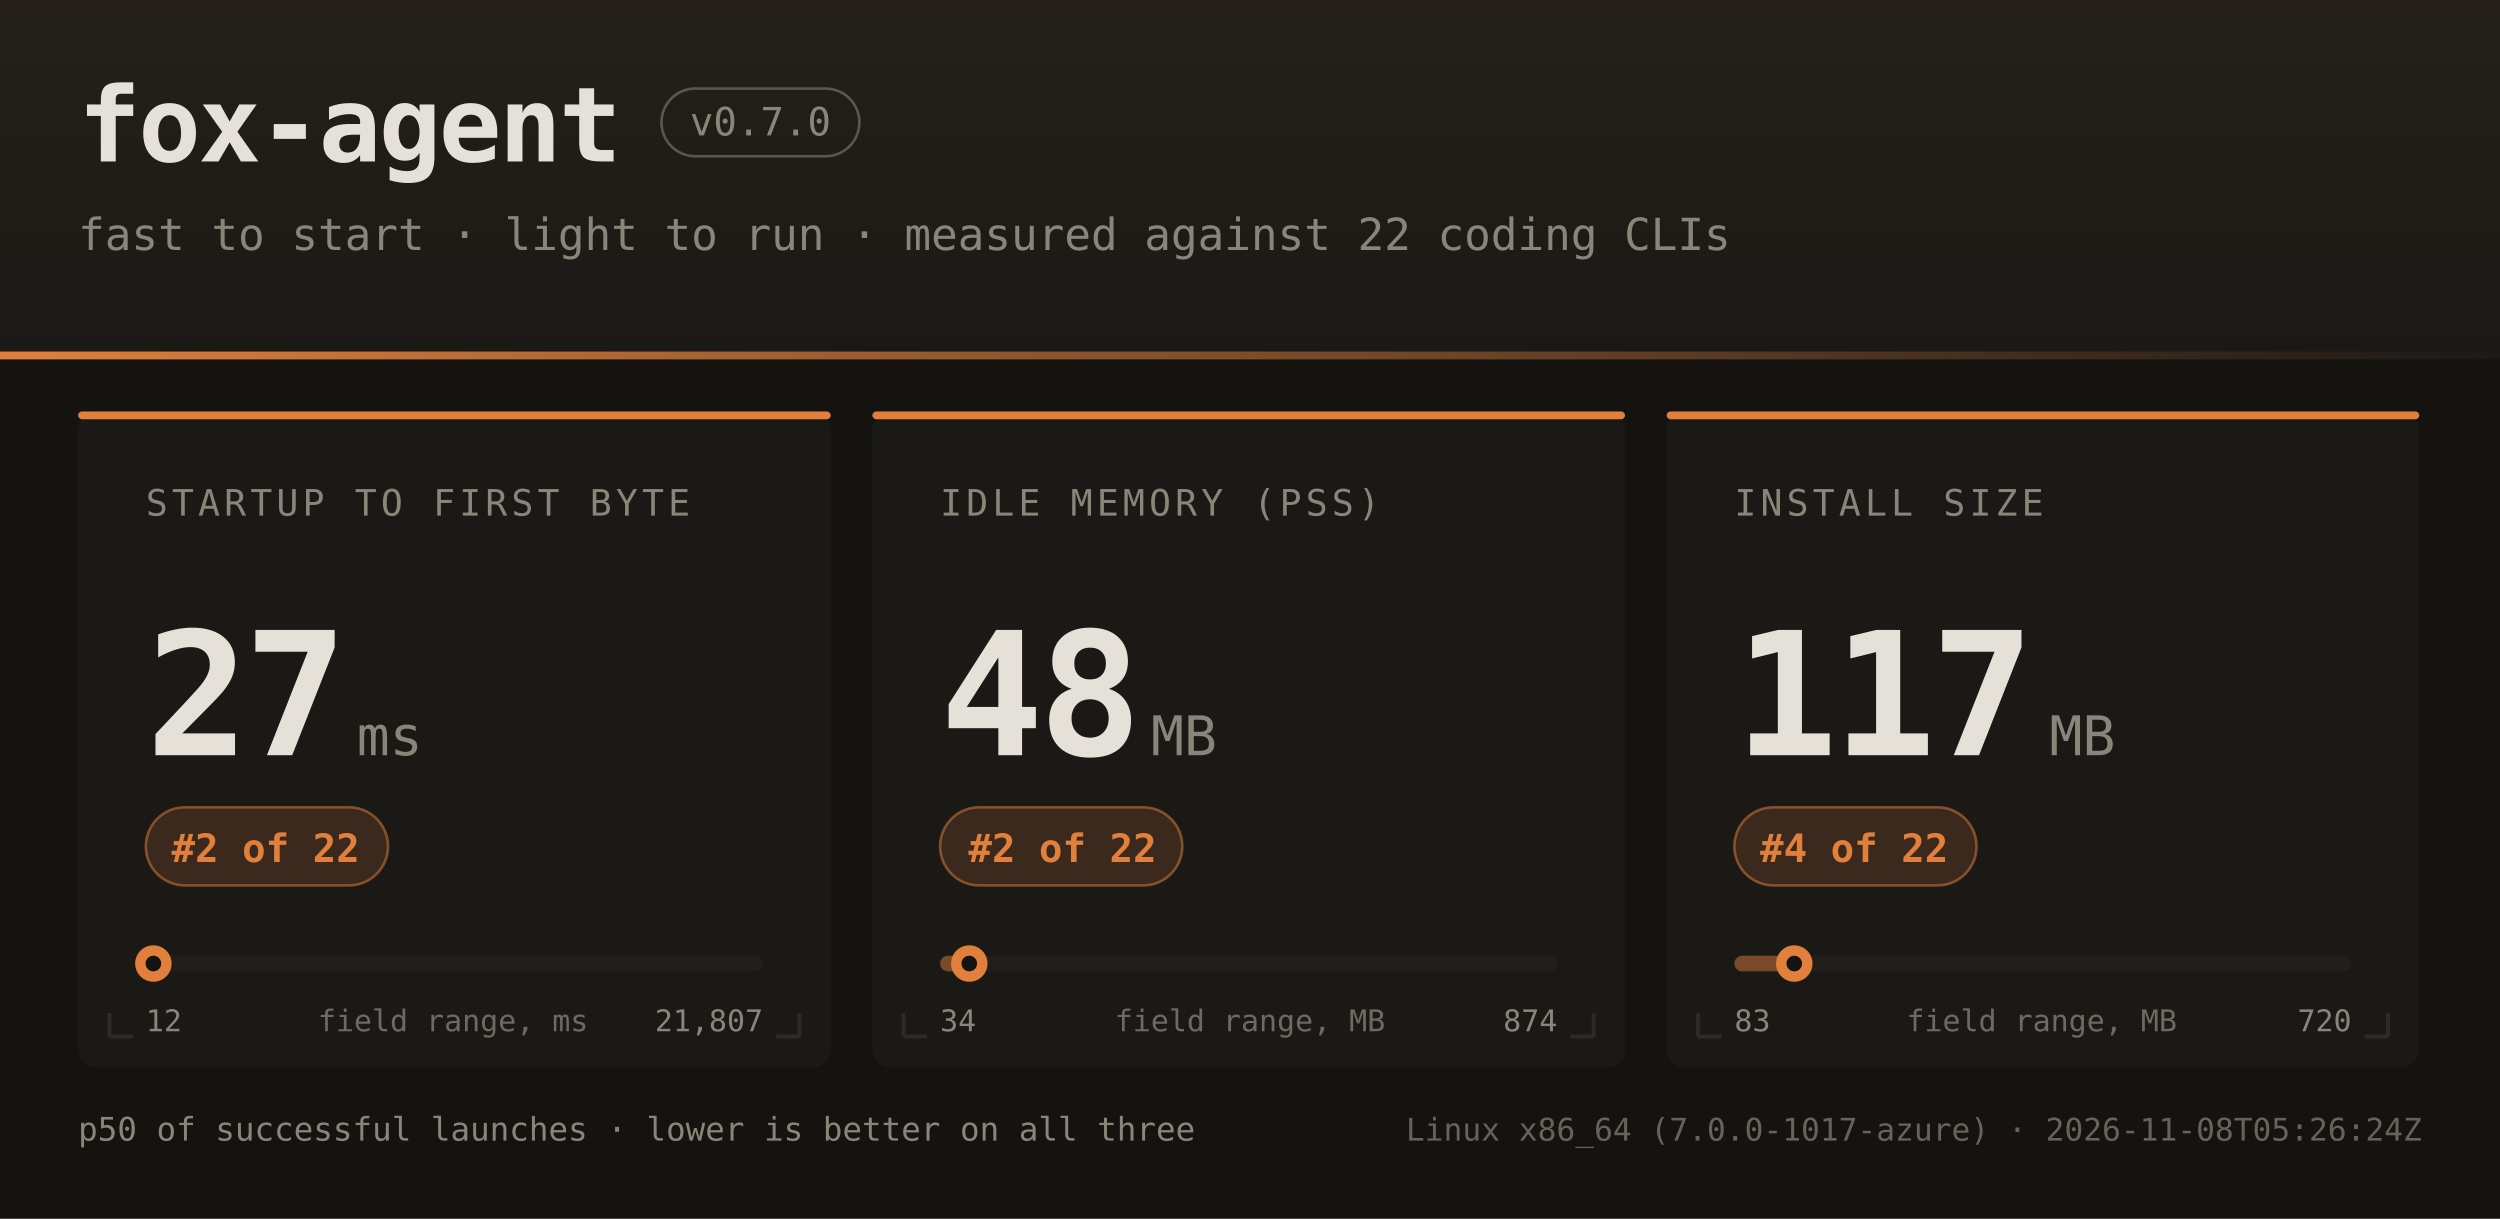
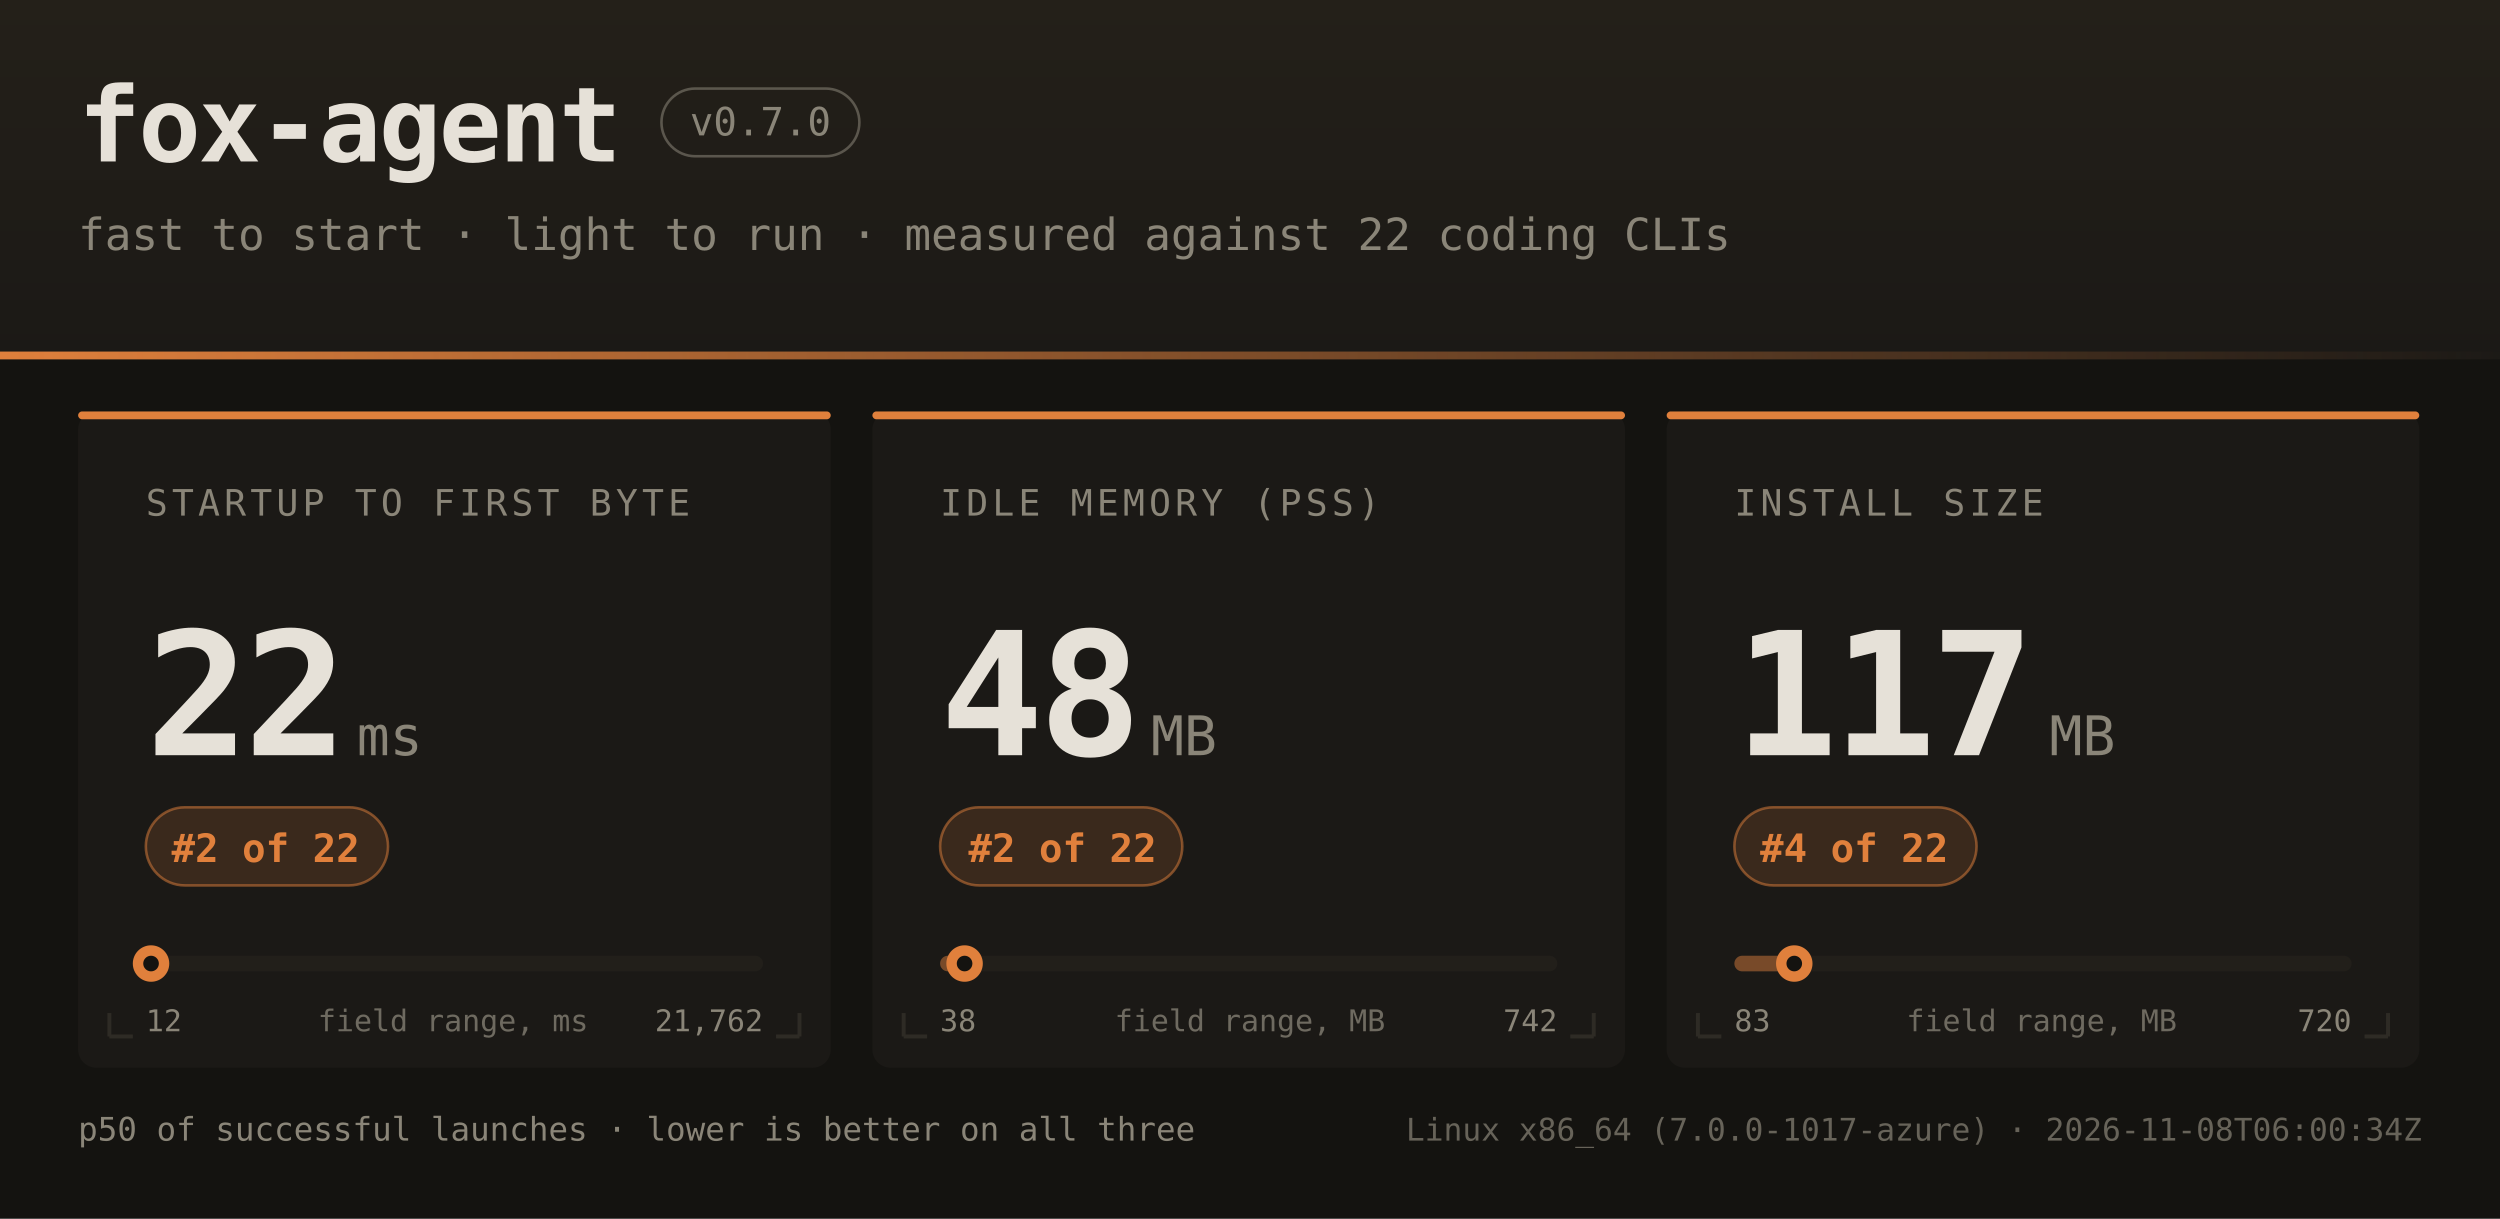
<svg xmlns="http://www.w3.org/2000/svg" width="960" height="468" font-family="ui-monospace,SFMono-Regular,JetBrains Mono,Menlo,Consolas,monospace">
  <defs>
    <linearGradient id="hdr" x1="0" y1="0" x2="0" y2="1">
      <stop offset="0" stop-color="#242019" />
      <stop offset="1" stop-color="#1b1916" />
    </linearGradient>
    <linearGradient id="rule" x1="0" y1="0" x2="1" y2="0">
      <stop offset="0" stop-color="#e0803c" />
      <stop offset="1" stop-color="#e0803c" stop-opacity="0" />
    </linearGradient>
  </defs>
  <rect width="960" height="468" fill="#141310" />
  <rect width="960" height="138" fill="url(#hdr)" />
  <rect x="0" y="135" width="960" height="3" fill="url(#rule)" />
  <text x="30" y="62" fill="#e6e1d8" font-size="40" font-weight="bold" letter-spacing="-1">fox-agent</text>
  <rect x="254" y="34" width="76" height="26" rx="13" fill="none" stroke="#8a8578" stroke-opacity="0.55" />
  <text x="292" y="52" text-anchor="middle" fill="#8a8578" font-size="15">v0.7.0</text>
  <text x="30" y="96" fill="#8a8578" font-size="17">fast to start · light to run · measured against 22 coding CLIs</text>
  <rect x="30" y="158" width="289" height="252" rx="7" fill="#1b1916" />
  <rect x="30" y="158" width="289" height="3" rx="1.5" fill="#e0803c" />
  <path d="M 42 398 h 9 M 42 398 v -9" stroke="#2e2b25" stroke-width="1.5" fill="none" />
  <path d="M 307 398 h -9 M 307 398 v -9" stroke="#2e2b25" stroke-width="1.5" fill="none" />
  <text x="56" y="198" fill="#8a8578" font-size="14" letter-spacing="1.6">STARTUP TO FIRST BYTE</text>
-   <text x="56" y="290" fill="#e6e1d8" font-size="66" font-weight="bold" letter-spacing="-2">27</text>
+   <text x="56" y="290" fill="#e6e1d8" font-size="66" font-weight="bold" letter-spacing="-2">22</text>
  <text x="137" y="290" fill="#8a8578" font-size="21">ms</text>
  <rect x="56" y="310" width="93" height="30" rx="15" fill="#e0803c" fill-opacity="0.16" stroke="#e0803c" stroke-opacity="0.5" />
  <text x="102" y="331" text-anchor="middle" fill="#e0803c" font-size="15" font-weight="bold">#2 of 22</text>
  <rect x="56" y="367" width="237" height="6" rx="3" fill="#221f1a" />
-   <rect x="56" y="367" width="3" height="6" rx="3" fill="#e0803c" fill-opacity="0.45" />
-   <circle cx="58.9" cy="370" r="7" fill="#e0803c" />
-   <circle cx="58.9" cy="370" r="3" fill="#141310" />
+   <rect x="56" y="367" width="2" height="6" rx="3" fill="#e0803c" fill-opacity="0.45" />
+   <circle cx="58.0" cy="370" r="7" fill="#e0803c" />
+   <circle cx="58.0" cy="370" r="3" fill="#141310" />
  <text x="56" y="396" fill="#8a8578" font-size="11.5">12</text>
-   <text x="293" y="396" text-anchor="end" fill="#8a8578" font-size="11.5">21,807</text>
+   <text x="293" y="396" text-anchor="end" fill="#8a8578" font-size="11.5">21,762</text>
  <text x="174" y="396" text-anchor="middle" fill="#8a8578" font-size="11.5" opacity="0.75">field range, ms</text>
  <rect x="335" y="158" width="289" height="252" rx="7" fill="#1b1916" />
  <rect x="335" y="158" width="289" height="3" rx="1.5" fill="#e0803c" />
  <path d="M 347 398 h 9 M 347 398 v -9" stroke="#2e2b25" stroke-width="1.5" fill="none" />
  <path d="M 612 398 h -9 M 612 398 v -9" stroke="#2e2b25" stroke-width="1.5" fill="none" />
  <text x="361" y="198" fill="#8a8578" font-size="14" letter-spacing="1.6">IDLE MEMORY (PSS)</text>
  <text x="361" y="290" fill="#e6e1d8" font-size="66" font-weight="bold" letter-spacing="-2">48</text>
  <text x="442" y="290" fill="#8a8578" font-size="21">MB</text>
  <rect x="361" y="310" width="93" height="30" rx="15" fill="#e0803c" fill-opacity="0.16" stroke="#e0803c" stroke-opacity="0.5" />
  <text x="408" y="331" text-anchor="middle" fill="#e0803c" font-size="15" font-weight="bold">#2 of 22</text>
  <rect x="361" y="367" width="237" height="6" rx="3" fill="#221f1a" />
-   <rect x="361" y="367" width="11" height="6" rx="3" fill="#e0803c" fill-opacity="0.45" />
-   <circle cx="372.2" cy="370" r="7" fill="#e0803c" />
-   <circle cx="372.2" cy="370" r="3" fill="#141310" />
-   <text x="361" y="396" fill="#8a8578" font-size="11.5">34</text>
-   <text x="598" y="396" text-anchor="end" fill="#8a8578" font-size="11.5">874</text>
+   <rect x="361" y="367" width="9" height="6" rx="3" fill="#e0803c" fill-opacity="0.45" />
+   <circle cx="370.4" cy="370" r="7" fill="#e0803c" />
+   <circle cx="370.4" cy="370" r="3" fill="#141310" />
+   <text x="361" y="396" fill="#8a8578" font-size="11.5">38</text>
+   <text x="598" y="396" text-anchor="end" fill="#8a8578" font-size="11.5">742</text>
  <text x="480" y="396" text-anchor="middle" fill="#8a8578" font-size="11.5" opacity="0.75">field range, MB</text>
  <rect x="640" y="158" width="289" height="252" rx="7" fill="#1b1916" />
  <rect x="640" y="158" width="289" height="3" rx="1.5" fill="#e0803c" />
  <path d="M 652 398 h 9 M 652 398 v -9" stroke="#2e2b25" stroke-width="1.5" fill="none" />
  <path d="M 917 398 h -9 M 917 398 v -9" stroke="#2e2b25" stroke-width="1.5" fill="none" />
  <text x="666" y="198" fill="#8a8578" font-size="14" letter-spacing="1.6">INSTALL SIZE</text>
  <text x="666" y="290" fill="#e6e1d8" font-size="66" font-weight="bold" letter-spacing="-2">117</text>
  <text x="787" y="290" fill="#8a8578" font-size="21">MB</text>
  <rect x="666" y="310" width="93" height="30" rx="15" fill="#e0803c" fill-opacity="0.16" stroke="#e0803c" stroke-opacity="0.5" />
  <text x="712" y="331" text-anchor="middle" fill="#e0803c" font-size="15" font-weight="bold">#4 of 22</text>
  <rect x="666" y="367" width="237" height="6" rx="3" fill="#221f1a" />
  <rect x="666" y="367" width="23" height="6" rx="3" fill="#e0803c" fill-opacity="0.45" />
  <circle cx="689.0" cy="370" r="7" fill="#e0803c" />
  <circle cx="689.0" cy="370" r="3" fill="#141310" />
  <text x="666" y="396" fill="#8a8578" font-size="11.5">83</text>
  <text x="903" y="396" text-anchor="end" fill="#8a8578" font-size="11.5">720</text>
  <text x="784" y="396" text-anchor="middle" fill="#8a8578" font-size="11.5" opacity="0.75">field range, MB</text>
  <text x="30" y="438" fill="#8a8578" font-size="12.5">p50 of successful launches · lower is better on all three</text>
-   <text x="930" y="438" text-anchor="end" fill="#8a8578" font-size="12" opacity="0.7">Linux x86_64 (7.0.0-1017-azure) · 2026-11-08T05:26:24Z</text>
+   <text x="930" y="438" text-anchor="end" fill="#8a8578" font-size="12" opacity="0.7">Linux x86_64 (7.0.0-1017-azure) · 2026-11-08T06:00:34Z</text>
</svg>
